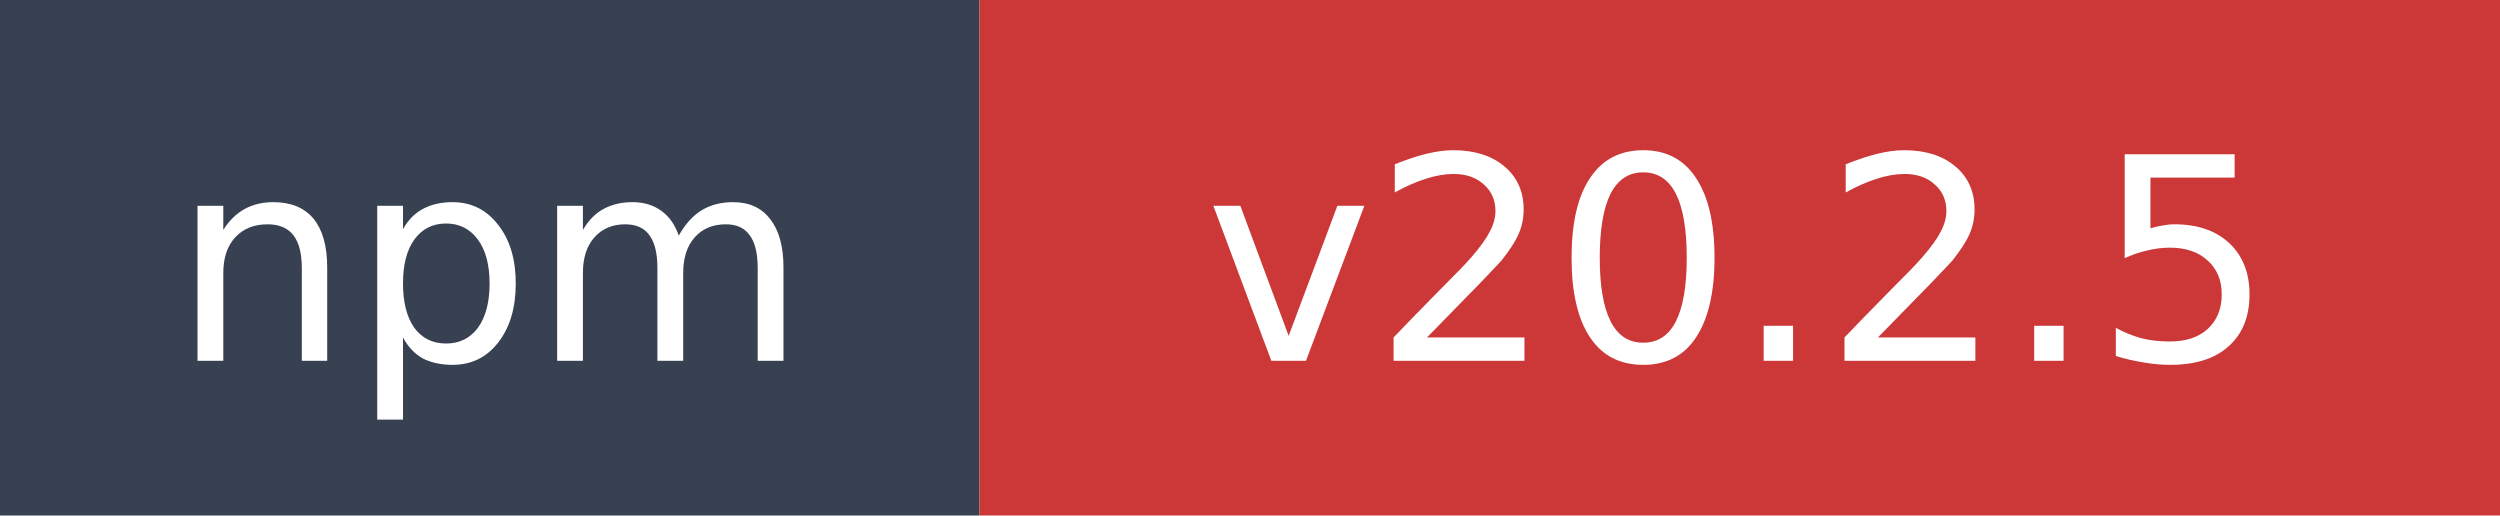
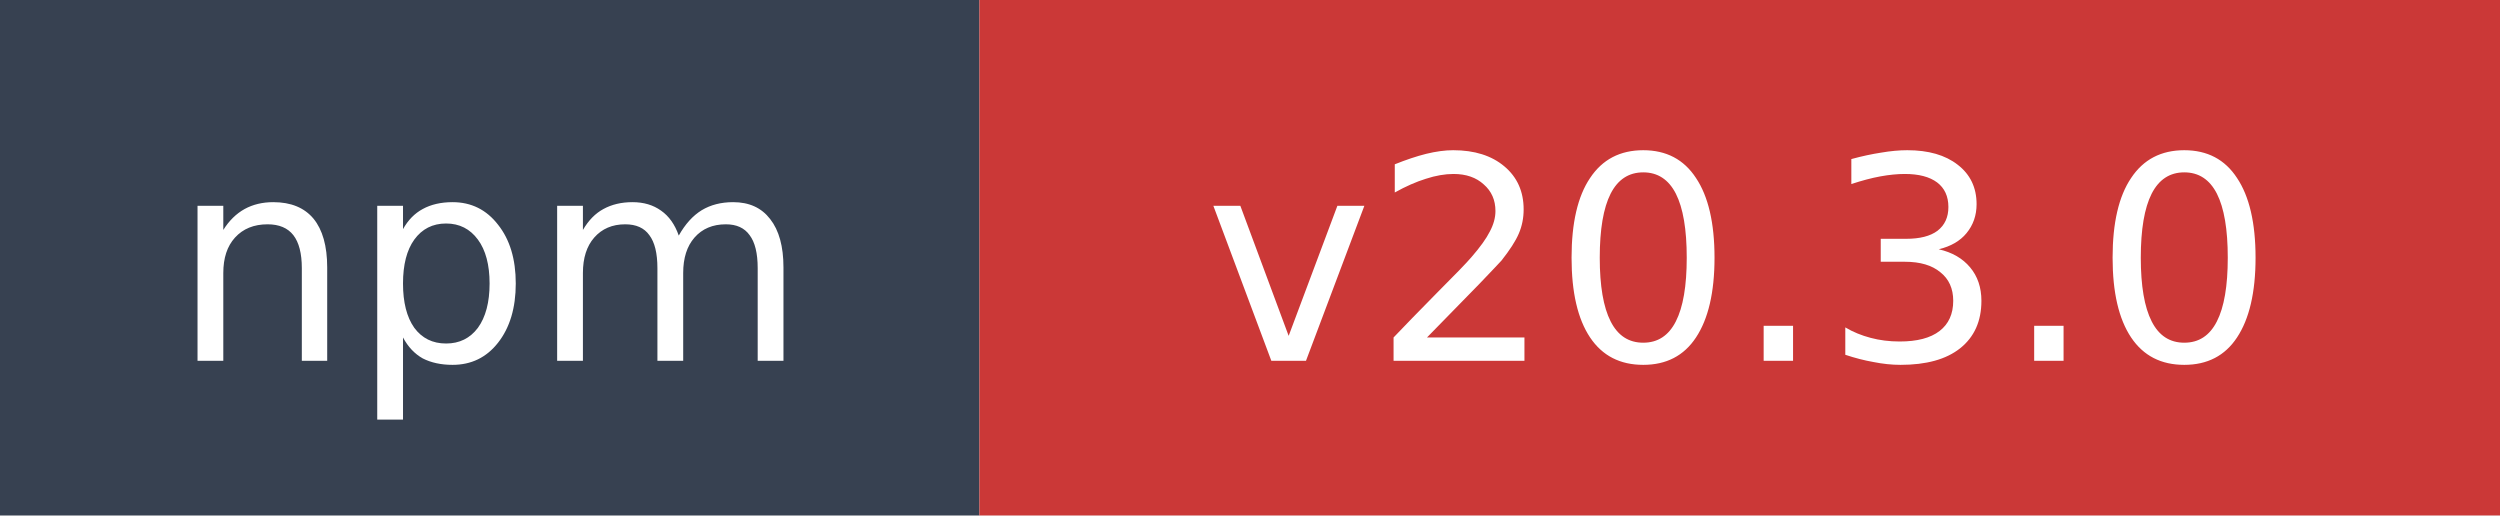
- <svg xmlns="http://www.w3.org/2000/svg" width="97" height="20" role="img" aria-label="npm: v20.2.5">
+ <svg xmlns="http://www.w3.org/2000/svg" width="97" height="20" role="img" aria-label="npm: v20.3.0">
  <rect width="38" height="20" fill="#374151" />
  <rect x="38" width="59" height="20" fill="#cb3837" />
  <text x="19" y="14" fill="#ffffff" font-family="Verdana,Geneva,DejaVu Sans,sans-serif" font-size="11" text-anchor="middle">npm</text>
-   <text x="67.5" y="14" fill="#ffffff" font-family="Verdana,Geneva,DejaVu Sans,sans-serif" font-size="11" text-anchor="middle">v20.2.5</text>
+   <text x="67.5" y="14" fill="#ffffff" font-family="Verdana,Geneva,DejaVu Sans,sans-serif" font-size="11" text-anchor="middle">v20.3.0</text>
</svg>
